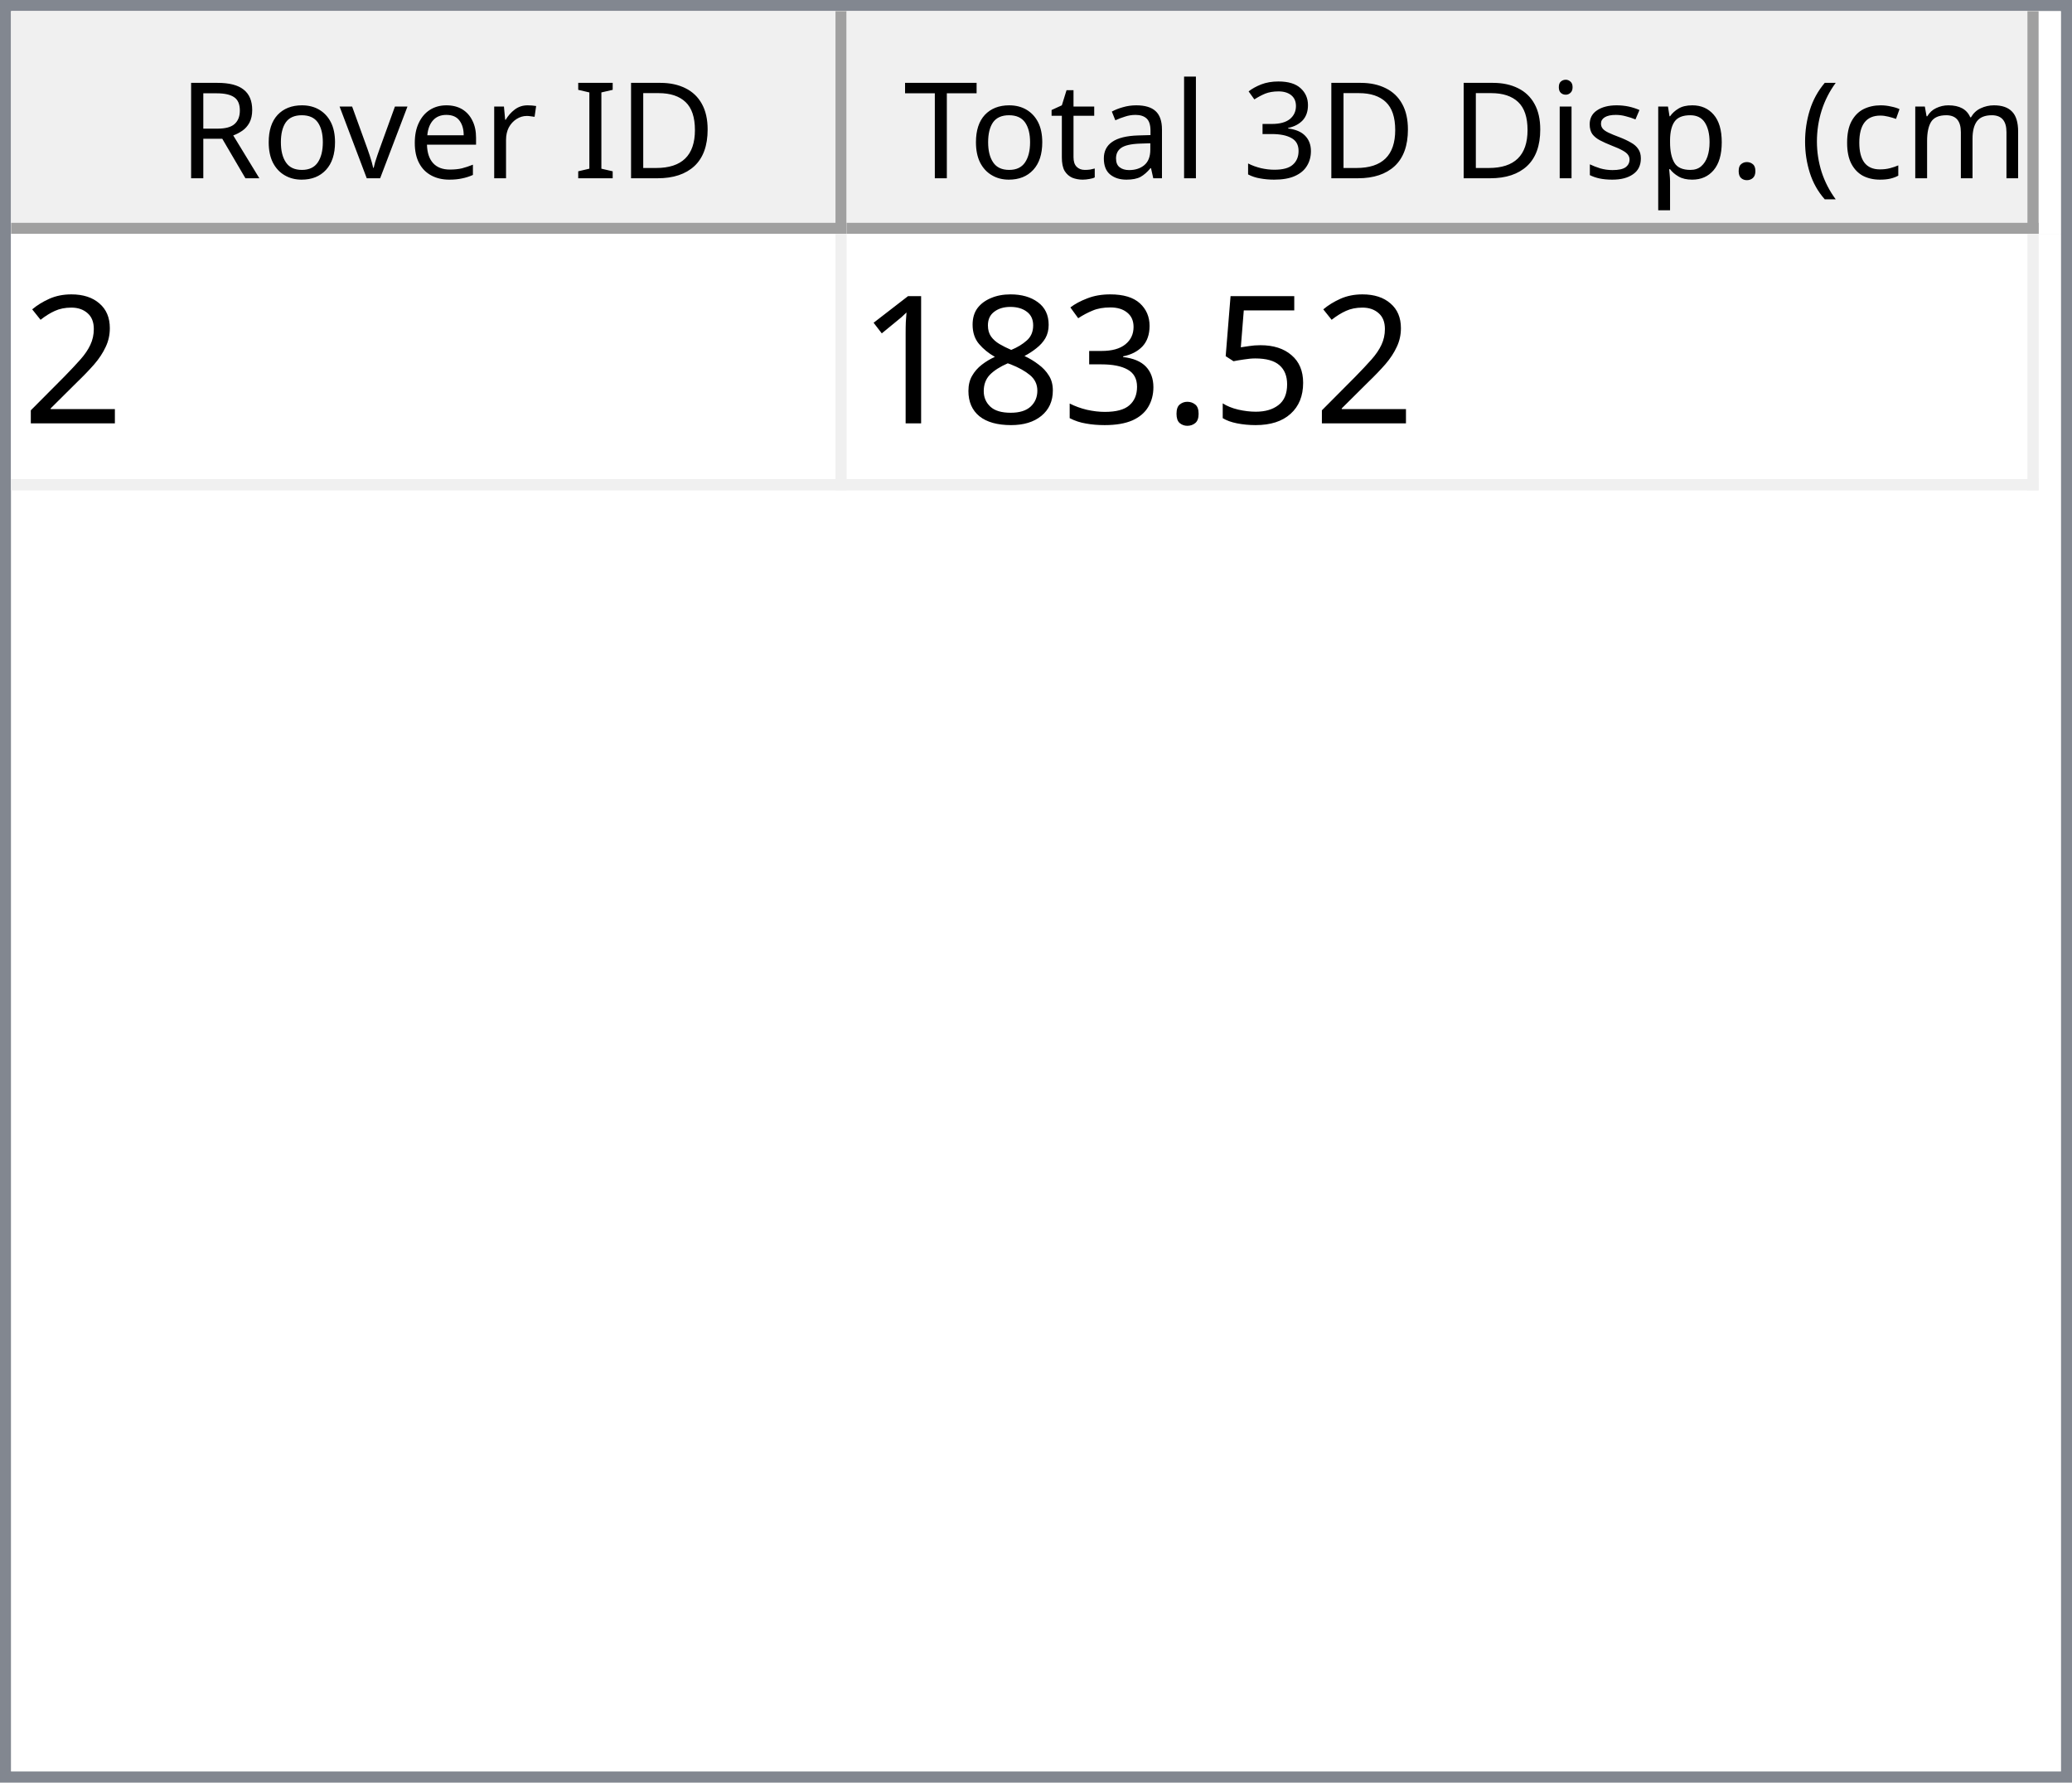
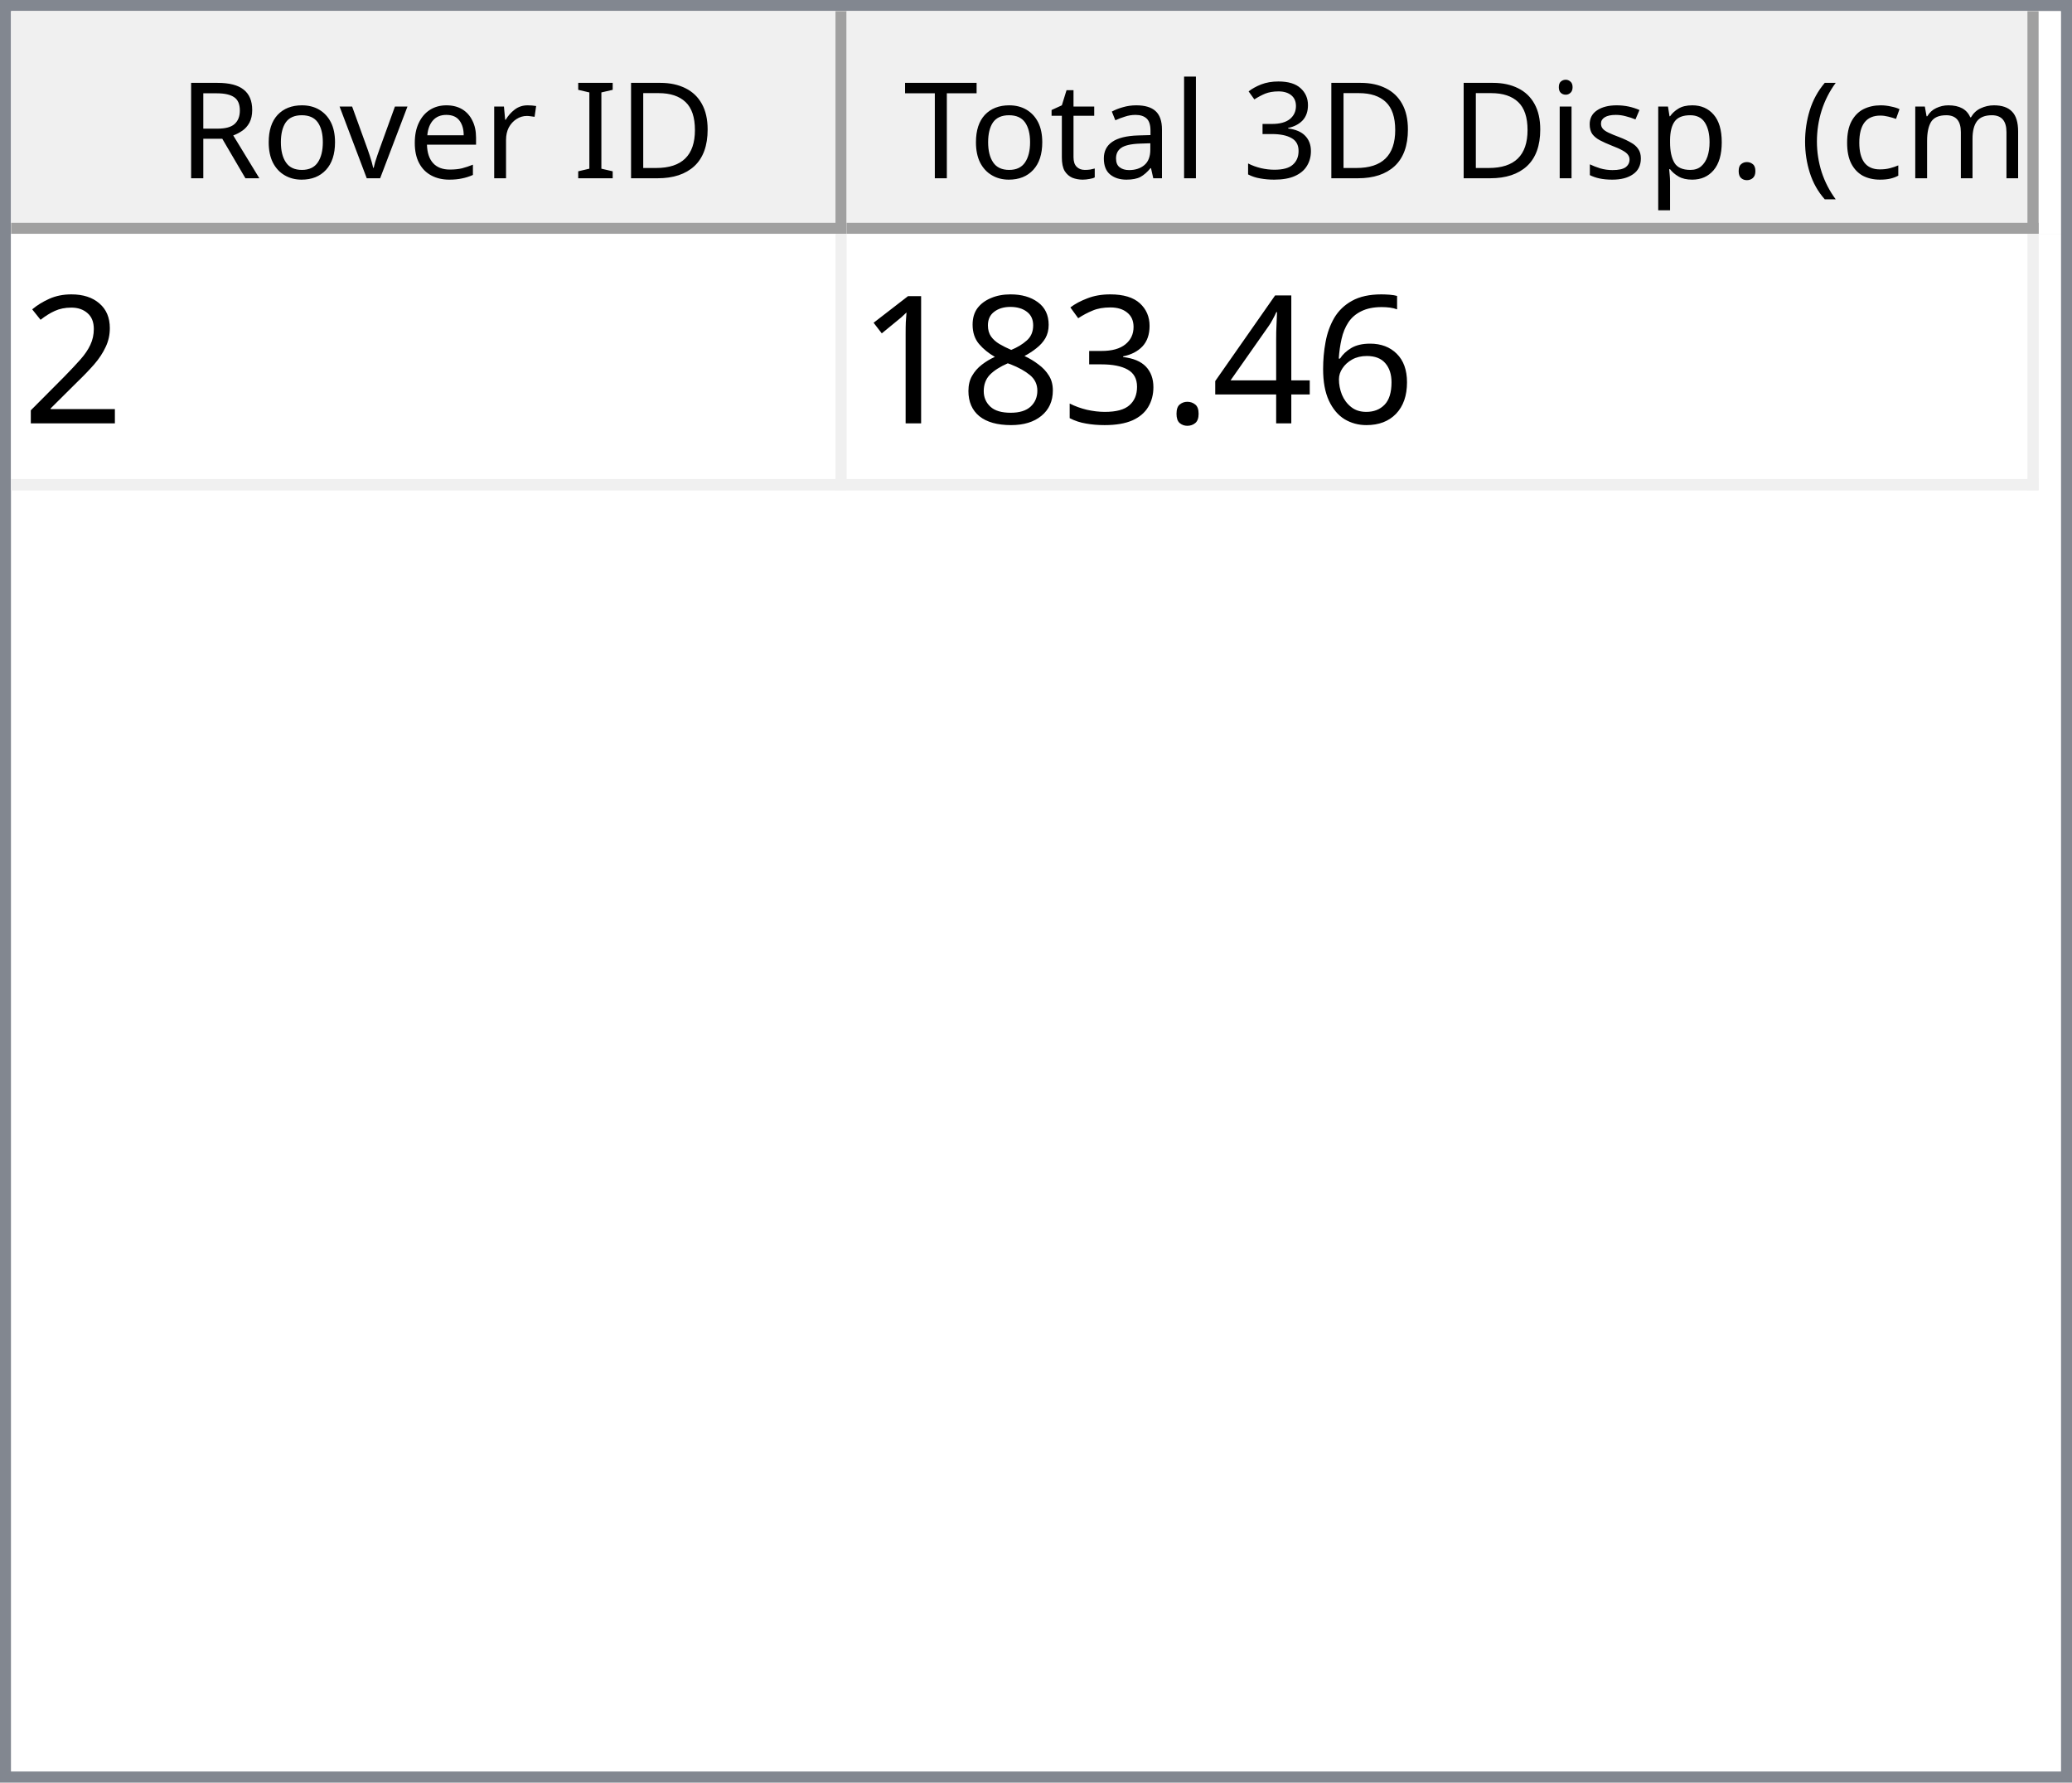
<svg xmlns="http://www.w3.org/2000/svg" style="fill-opacity:1; color-rendering:auto; color-interpolation:auto; text-rendering:auto; stroke:black; stroke-linecap:square; stroke-miterlimit:10; shape-rendering:auto; stroke-opacity:1; fill:black; stroke-dasharray:none; font-weight:normal; stroke-width:1; font-family:'Dialog'; font-style:normal; stroke-linejoin:miter; font-size:12px; stroke-dashoffset:0; image-rendering:auto;" width="186" height="160">
  <defs id="genericDefs" />
  <g>
    <defs id="defs1">
      <clipPath clipPathUnits="userSpaceOnUse" id="clipPath1">
        <path d="M0 0 L186 0 L186 160 L0 160 L0 0 Z" />
      </clipPath>
      <clipPath clipPathUnits="userSpaceOnUse" id="clipPath2">
        <path d="M0 0 L0 160 L186 160 L186 0 Z" />
      </clipPath>
      <clipPath clipPathUnits="userSpaceOnUse" id="clipPath3">
        <path d="M0 0 L0 20 L184 20 L184 0 Z" />
      </clipPath>
      <clipPath clipPathUnits="userSpaceOnUse" id="clipPath4">
        <path d="M0 0 L0 20 L75 20 L75 0 Z" />
      </clipPath>
      <clipPath clipPathUnits="userSpaceOnUse" id="clipPath5">
        <path d="M1 1 L1 19 L74 19 L74 1 Z" />
      </clipPath>
      <clipPath clipPathUnits="userSpaceOnUse" id="clipPath6">
        <path d="M0 0 L0 18 L73 18 L73 0 Z" />
      </clipPath>
      <clipPath clipPathUnits="userSpaceOnUse" id="clipPath7">
        <path d="M-0.5 -0.5 L-0.5 19.5 L74.5 19.5 L74.5 -0.5 Z" />
      </clipPath>
      <clipPath clipPathUnits="userSpaceOnUse" id="clipPath8">
        <path d="M0 0 L0 20 L107 20 L107 0 Z" />
      </clipPath>
      <clipPath clipPathUnits="userSpaceOnUse" id="clipPath9">
        <path d="M1 1 L1 19 L106 19 L106 1 Z" />
      </clipPath>
      <clipPath clipPathUnits="userSpaceOnUse" id="clipPath10">
        <path d="M0 0 L0 18 L105 18 L105 0 Z" />
      </clipPath>
      <clipPath clipPathUnits="userSpaceOnUse" id="clipPath11">
        <path d="M-0.5 -0.5 L-0.5 19.5 L106.5 19.5 L106.5 -0.5 Z" />
      </clipPath>
      <clipPath clipPathUnits="userSpaceOnUse" id="clipPath12">
        <path d="M0 0 L0 138 L184 138 L184 0 Z" />
      </clipPath>
      <clipPath clipPathUnits="userSpaceOnUse" id="clipPath13">
        <path d="M0 0 L0 23 L182 23 L182 0 Z" />
      </clipPath>
      <clipPath clipPathUnits="userSpaceOnUse" id="clipPath14">
        <path d="M-0.5 -0.5 L-0.5 22.5 L181.5 22.5 L181.5 -0.5 Z" />
      </clipPath>
      <clipPath clipPathUnits="userSpaceOnUse" id="clipPath15">
        <path d="M0 0 L0 22 L74 22 L74 0 Z" />
      </clipPath>
      <clipPath clipPathUnits="userSpaceOnUse" id="clipPath16">
        <path d="M0 0 L0 22 L106 22 L106 0 Z" />
      </clipPath>
      <font horiz-adv-x="64.551" id="font1">
        <font-face ascent="107.91" descent="25.098" units-per-em="100" style="font-style:normal; font-family:Segoe UI; font-weight:normal;" />
        <missing-glyph horiz-adv-x="64.551" d="M8.109 0 L8.109 68.266 L56.453 68.266 L56.453 0 L8.109 0 ZM15.328 7.234 L49.219 7.234 L49.219 61.031 L15.328 61.031 L15.328 7.234 Z" />
        <glyph unicode="D" horiz-adv-x="70.117" d="M9.188 0 L9.188 70.016 L28.516 70.016 Q65.531 70.016 65.531 35.891 Q65.531 19.672 55.25 9.836 Q44.969 0 27.734 0 L9.188 0 ZM17.391 62.594 L17.391 7.422 L27.828 7.422 Q41.609 7.422 49.273 14.797 Q56.938 22.172 56.938 35.688 Q56.938 62.594 28.328 62.594 L17.391 62.594 Z" />
        <glyph unicode="I" horiz-adv-x="26.611" d="M17.391 0 L9.188 0 L9.188 70.016 L17.391 70.016 L17.391 0 Z" />
        <glyph unicode=" " horiz-adv-x="27.393" d="" />
        <glyph unicode="r" horiz-adv-x="34.766" d="M34.188 41.891 Q32.078 43.5 28.125 43.5 Q23 43.5 19.555 38.672 Q16.109 33.844 16.109 25.484 L16.109 0 L8.109 0 L8.109 50 L16.109 50 L16.109 39.703 L16.312 39.703 Q18.016 44.969 21.531 47.922 Q25.047 50.875 29.391 50.875 Q32.516 50.875 34.188 50.203 L34.188 41.891 Z" />
        <glyph unicode="e" horiz-adv-x="52.295" d="M48.297 23 L12.984 23 Q13.188 14.656 17.484 10.109 Q21.781 5.562 29.297 5.562 Q37.75 5.562 44.828 11.141 L44.828 3.609 Q38.234 -1.172 27.391 -1.172 Q16.797 -1.172 10.742 5.641 Q4.688 12.453 4.688 24.812 Q4.688 36.469 11.305 43.82 Q17.922 51.172 27.734 51.172 Q37.547 51.172 42.922 44.828 Q48.297 38.484 48.297 27.203 L48.297 23 ZM40.094 29.781 Q40.047 36.719 36.75 40.578 Q33.453 44.438 27.594 44.438 Q21.922 44.438 17.969 40.383 Q14.016 36.328 13.094 29.781 L40.094 29.781 Z" />
        <glyph unicode="v" horiz-adv-x="47.9" d="M47.406 50 L27.484 0 L19.625 0 L0.688 50 L9.469 50 L22.172 13.672 Q23.578 9.672 23.922 6.688 L24.125 6.688 Q24.609 10.453 25.688 13.484 L38.969 50 L47.406 50 Z" />
        <glyph unicode="o" horiz-adv-x="58.594" d="M29 -1.172 Q17.922 -1.172 11.305 5.836 Q4.688 12.844 4.688 24.422 Q4.688 37.016 11.57 44.094 Q18.453 51.172 30.172 51.172 Q41.359 51.172 47.633 44.289 Q53.906 37.406 53.906 25.203 Q53.906 13.234 47.141 6.031 Q40.375 -1.172 29 -1.172 ZM29.594 44.438 Q21.875 44.438 17.383 39.188 Q12.891 33.938 12.891 24.703 Q12.891 15.828 17.43 10.695 Q21.969 5.562 29.594 5.562 Q37.359 5.562 41.531 10.594 Q45.703 15.625 45.703 24.906 Q45.703 34.281 41.531 39.359 Q37.359 44.438 29.594 44.438 Z" />
        <glyph unicode="R" horiz-adv-x="59.814" d="M59.375 0 L49.609 0 L37.891 19.625 Q36.281 22.359 34.766 24.289 Q33.25 26.219 31.664 27.438 Q30.078 28.656 28.25 29.219 Q26.422 29.781 24.125 29.781 L17.391 29.781 L17.391 0 L9.188 0 L9.188 70.016 L30.078 70.016 Q34.672 70.016 38.555 68.867 Q42.438 67.719 45.289 65.375 Q48.141 63.031 49.758 59.547 Q51.375 56.062 51.375 51.375 Q51.375 47.703 50.273 44.656 Q49.172 41.609 47.148 39.211 Q45.125 36.812 42.266 35.133 Q39.406 33.453 35.844 32.516 L35.844 32.328 Q37.594 31.547 38.891 30.547 Q40.188 29.547 41.359 28.18 Q42.531 26.812 43.68 25.078 Q44.828 23.344 46.234 21.047 L59.375 0 ZM17.391 62.594 L17.391 37.203 L28.516 37.203 Q31.594 37.203 34.203 38.133 Q36.812 39.062 38.719 40.797 Q40.625 42.531 41.703 45.047 Q42.781 47.562 42.781 50.688 Q42.781 56.297 39.141 59.445 Q35.5 62.594 28.609 62.594 L17.391 62.594 Z" />
        <glyph unicode=")" horiz-adv-x="30.176" d="M8.297 -15.922 L1.172 -15.922 Q16.406 2.344 16.406 26.812 Q16.406 51.469 1.078 70.016 L8.297 70.016 Q23.531 52.156 23.531 26.703 Q23.531 1.375 8.297 -15.922 Z" />
        <glyph unicode="m" horiz-adv-x="86.133" d="M79.109 0 L71.094 0 L71.094 28.719 Q71.094 37.016 68.531 40.727 Q65.969 44.438 59.906 44.438 Q54.781 44.438 51.195 39.75 Q47.609 35.062 47.609 28.516 L47.609 0 L39.594 0 L39.594 29.688 Q39.594 44.438 28.219 44.438 Q22.953 44.438 19.531 40.016 Q16.109 35.594 16.109 28.516 L16.109 0 L8.109 0 L8.109 50 L16.109 50 L16.109 42.094 L16.312 42.094 Q21.625 51.172 31.844 51.172 Q36.969 51.172 40.773 48.312 Q44.578 45.453 46 40.828 Q51.562 51.172 62.594 51.172 Q79.109 51.172 79.109 30.812 L79.109 0 Z" />
        <glyph unicode="c" horiz-adv-x="46.191" d="M42.188 2.297 Q36.422 -1.172 28.516 -1.172 Q17.828 -1.172 11.258 5.789 Q4.688 12.75 4.688 23.828 Q4.688 36.188 11.766 43.68 Q18.844 51.172 30.672 51.172 Q37.25 51.172 42.281 48.734 L42.281 40.531 Q36.719 44.438 30.375 44.438 Q22.703 44.438 17.797 38.945 Q12.891 33.453 12.891 24.516 Q12.891 15.719 17.508 10.641 Q22.125 5.562 29.891 5.562 Q36.422 5.562 42.188 9.906 L42.188 2.297 Z" />
        <glyph unicode="(" horiz-adv-x="30.176" d="M29.109 -15.922 L21.969 -15.922 Q6.844 1.375 6.844 26.703 Q6.844 52.156 21.969 70.016 L29.203 70.016 Q13.875 51.469 13.875 26.812 Q13.875 2.344 29.109 -15.922 Z" />
        <glyph unicode="." horiz-adv-x="21.68" d="M10.891 -1.078 Q8.641 -1.078 7.055 0.539 Q5.469 2.156 5.469 4.391 Q5.469 6.641 7.055 8.273 Q8.641 9.906 10.891 9.906 Q13.188 9.906 14.797 8.273 Q16.406 6.641 16.406 4.391 Q16.406 2.156 14.797 0.539 Q13.188 -1.078 10.891 -1.078 Z" />
        <glyph unicode="p" horiz-adv-x="58.789" d="M16.312 7.234 L16.109 7.234 L16.109 -23 L8.109 -23 L8.109 50 L16.109 50 L16.109 41.219 L16.312 41.219 Q22.219 51.172 33.594 51.172 Q43.266 51.172 48.688 44.461 Q54.109 37.75 54.109 26.469 Q54.109 13.922 48 6.375 Q41.891 -1.172 31.297 -1.172 Q21.578 -1.172 16.312 7.234 ZM16.109 27.391 L16.109 20.406 Q16.109 14.203 20.141 9.883 Q24.172 5.562 30.375 5.562 Q37.641 5.562 41.773 11.133 Q45.906 16.703 45.906 26.609 Q45.906 34.969 42.047 39.703 Q38.188 44.438 31.594 44.438 Q24.609 44.438 20.359 39.578 Q16.109 34.719 16.109 27.391 Z" />
        <glyph unicode="s" horiz-adv-x="42.432" d="M5.078 1.812 L5.078 10.406 Q11.625 5.562 19.484 5.562 Q30.031 5.562 30.031 12.594 Q30.031 14.594 29.125 15.992 Q28.219 17.391 26.68 18.461 Q25.141 19.531 23.07 20.383 Q21 21.234 18.609 22.172 Q15.281 23.484 12.766 24.828 Q10.25 26.172 8.57 27.859 Q6.891 29.547 6.031 31.695 Q5.172 33.844 5.172 36.719 Q5.172 40.234 6.789 42.945 Q8.406 45.656 11.086 47.484 Q13.766 49.312 17.211 50.242 Q20.656 51.172 24.312 51.172 Q30.812 51.172 35.938 48.922 L35.938 40.828 Q30.422 44.438 23.25 44.438 Q21 44.438 19.195 43.922 Q17.391 43.406 16.094 42.477 Q14.797 41.547 14.086 40.258 Q13.375 38.969 13.375 37.406 Q13.375 35.453 14.086 34.133 Q14.797 32.812 16.164 31.789 Q17.531 30.766 19.484 29.938 Q21.438 29.109 23.922 28.125 Q27.25 26.859 29.883 25.516 Q32.516 24.172 34.375 22.484 Q36.234 20.797 37.234 18.602 Q38.234 16.406 38.234 13.375 Q38.234 9.672 36.602 6.938 Q34.969 4.203 32.234 2.398 Q29.5 0.594 25.93 -0.289 Q22.359 -1.172 18.453 -1.172 Q10.75 -1.172 5.078 1.812 Z" />
        <glyph unicode="i" horiz-adv-x="24.219" d="M12.203 62.703 Q10.062 62.703 8.547 64.164 Q7.031 65.625 7.031 67.875 Q7.031 70.125 8.547 71.609 Q10.062 73.094 12.203 73.094 Q14.406 73.094 15.945 71.609 Q17.484 70.125 17.484 67.875 Q17.484 65.719 15.945 64.211 Q14.406 62.703 12.203 62.703 ZM16.109 0 L8.109 0 L8.109 50 L16.109 50 L16.109 0 Z" />
        <glyph unicode="3" horiz-adv-x="53.906" d="M46.531 19.828 Q46.531 15.094 44.75 11.211 Q42.969 7.328 39.719 4.57 Q36.469 1.812 31.93 0.297 Q27.391 -1.219 21.922 -1.219 Q11.922 -1.219 6 2.594 L6 11.188 Q13.094 5.609 22.219 5.609 Q25.875 5.609 28.828 6.539 Q31.781 7.469 33.906 9.227 Q36.031 10.984 37.18 13.477 Q38.328 15.969 38.328 19.094 Q38.328 32.812 18.797 32.812 L12.984 32.812 L12.984 39.594 L18.5 39.594 Q35.797 39.594 35.797 52.484 Q35.797 64.406 22.609 64.406 Q15.188 64.406 8.688 59.422 L8.688 67.188 Q15.375 71.188 24.609 71.188 Q29 71.188 32.57 69.969 Q36.141 68.75 38.68 66.555 Q41.219 64.359 42.609 61.281 Q44 58.203 44 54.5 Q44 40.672 30.031 36.719 L30.031 36.531 Q33.594 36.141 36.625 34.797 Q39.656 33.453 41.852 31.305 Q44.047 29.156 45.289 26.25 Q46.531 23.344 46.531 19.828 Z" />
        <glyph unicode="l" horiz-adv-x="24.219" d="M16.109 0 L8.109 0 L8.109 74.031 L16.109 74.031 L16.109 0 Z" />
        <glyph unicode="a" horiz-adv-x="50.879" d="M43.891 0 L35.891 0 L35.891 7.812 L35.688 7.812 Q30.469 -1.172 20.312 -1.172 Q12.844 -1.172 8.617 2.781 Q4.391 6.734 4.391 13.281 Q4.391 27.297 20.906 29.594 L35.891 31.688 Q35.891 44.438 25.594 44.438 Q16.547 44.438 9.281 38.281 L9.281 46.484 Q16.656 51.172 26.266 51.172 Q43.891 51.172 43.891 32.516 L43.891 0 ZM35.891 25.297 L23.828 23.641 Q18.266 22.859 15.43 20.875 Q12.594 18.891 12.594 13.875 Q12.594 10.203 15.211 7.883 Q17.828 5.562 22.172 5.562 Q28.125 5.562 32.008 9.742 Q35.891 13.922 35.891 20.312 L35.891 25.297 Z" />
        <glyph unicode="t" horiz-adv-x="33.887" d="M31.297 0.484 Q28.469 -1.078 23.828 -1.078 Q10.688 -1.078 10.688 13.578 L10.688 43.172 L2.094 43.172 L2.094 50 L10.688 50 L10.688 62.203 L18.703 64.797 L18.703 50 L31.297 50 L31.297 43.172 L18.703 43.172 L18.703 14.984 Q18.703 9.969 20.414 7.82 Q22.125 5.672 26.078 5.672 Q29.109 5.672 31.297 7.328 L31.297 0.484 Z" />
        <glyph unicode="T" horiz-adv-x="52.393" d="M50.594 62.594 L30.375 62.594 L30.375 0 L22.172 0 L22.172 62.594 L2 62.594 L2 70.016 L50.594 70.016 L50.594 62.594 Z" />
      </font>
      <font horiz-adv-x="75.0" id="font2">
        <font-face ascent="100.537" descent="21.973" units-per-em="100" style="font-style:normal; font-family:sans-serif; font-weight:normal;" />
        <missing-glyph horiz-adv-x="75.0" d="M12.5 0 L12.5 62.5 L62.5 62.5 L62.5 0 L12.5 0 ZM14.062 1.562 L60.938 1.562 L60.938 60.938 L14.062 60.938 L14.062 1.562 Z" />
        <glyph unicode="2" horiz-adv-x="55.615" d="M50.344 8.453 L50.344 0 L3.031 0 Q2.938 3.172 4.047 6.109 Q5.859 10.938 9.836 15.625 Q13.812 20.312 21.344 26.469 Q33.016 36.031 37.117 41.625 Q41.219 47.219 41.219 52.203 Q41.219 57.422 37.477 61.008 Q33.734 64.594 27.734 64.594 Q21.391 64.594 17.578 60.789 Q13.766 56.984 13.719 50.25 L4.688 51.172 Q5.609 61.281 11.664 66.578 Q17.719 71.875 27.938 71.875 Q38.234 71.875 44.242 66.164 Q50.25 60.453 50.25 52 Q50.25 47.703 48.492 43.555 Q46.734 39.406 42.656 34.812 Q38.578 30.219 29.109 22.219 Q21.188 15.578 18.945 13.211 Q16.703 10.844 15.234 8.453 L50.344 8.453 Z" />
-         <glyph unicode="5" horiz-adv-x="55.615" d="M4.156 18.75 L13.375 19.531 Q14.406 12.797 18.141 9.398 Q21.875 6 27.156 6 Q33.5 6 37.891 10.789 Q42.281 15.578 42.281 23.484 Q42.281 31 38.062 35.352 Q33.844 39.703 27 39.703 Q22.75 39.703 19.336 37.773 Q15.922 35.844 13.969 32.766 L5.719 33.844 L12.641 70.609 L48.25 70.609 L48.25 62.203 L19.672 62.203 L15.828 42.969 Q22.266 47.469 29.344 47.469 Q38.719 47.469 45.164 40.969 Q51.609 34.469 51.609 24.266 Q51.609 14.547 45.953 7.469 Q39.062 -1.219 27.156 -1.219 Q17.391 -1.219 11.211 4.25 Q5.031 9.719 4.156 18.75 Z" />
+         <glyph unicode="6" horiz-adv-x="55.615" d="M49.75 54.047 L41.016 53.375 Q39.844 58.547 37.703 60.891 Q34.125 64.656 28.906 64.656 Q24.703 64.656 21.531 62.312 Q17.391 59.281 14.992 53.469 Q12.594 47.656 12.5 36.922 Q15.672 41.75 20.266 44.094 Q24.859 46.438 29.891 46.438 Q38.672 46.438 44.852 39.969 Q51.031 33.5 51.031 23.25 Q51.031 16.5 48.125 10.719 Q45.219 4.938 40.141 1.859 Q35.062 -1.219 28.609 -1.219 Q17.625 -1.219 10.695 6.859 Q3.766 14.938 3.766 33.5 Q3.766 54.25 11.422 63.672 Q18.109 71.875 29.438 71.875 Q37.891 71.875 43.289 67.141 Q48.688 62.406 49.75 54.047 ZM13.875 23.188 Q13.875 18.656 15.797 14.508 Q17.719 10.359 21.188 8.18 Q24.656 6 28.469 6 Q34.031 6 38.039 10.492 Q42.047 14.984 42.047 22.703 Q42.047 30.125 38.086 34.398 Q34.125 38.672 28.125 38.672 Q22.172 38.672 18.023 34.398 Q13.875 30.125 13.875 23.188 Z" />
+         <glyph unicode="4" horiz-adv-x="55.615" d="M32.328 0 L32.328 17.141 L1.266 17.141 L1.266 25.203 L33.938 71.578 L41.109 71.578 L41.109 25.203 L50.781 25.203 L50.781 17.141 L41.109 17.141 L41.109 0 L32.328 0 ZM32.328 25.203 L32.328 57.469 L9.906 25.203 L32.328 25.203 Z" />
        <glyph unicode="." horiz-adv-x="27.783" d="M9.078 0 L9.078 10.016 L19.094 10.016 L19.094 0 L9.078 0 Z" />
        <glyph unicode="3" horiz-adv-x="55.615" d="M4.203 18.891 L12.984 20.062 Q14.5 12.594 18.141 9.297 Q21.781 6 27 6 Q33.203 6 37.477 10.297 Q41.75 14.594 41.75 20.953 Q41.75 27 37.797 30.93 Q33.844 34.859 27.734 34.859 Q25.25 34.859 21.531 33.891 L22.516 41.609 Q23.391 41.5 23.922 41.5 Q29.547 41.5 34.039 44.43 Q38.531 47.359 38.531 53.469 Q38.531 58.297 35.258 61.477 Q31.984 64.656 26.812 64.656 Q21.688 64.656 18.266 61.43 Q14.844 58.203 13.875 51.766 L5.078 53.328 Q6.688 62.156 12.398 67.016 Q18.109 71.875 26.609 71.875 Q32.469 71.875 37.398 69.359 Q42.328 66.844 44.945 62.5 Q47.562 58.156 47.562 53.266 Q47.562 48.641 45.07 44.828 Q42.578 41.016 37.703 38.766 Q44.047 37.312 47.562 32.695 Q51.078 28.078 51.078 21.141 Q51.078 11.766 44.242 5.25 Q37.406 -1.266 26.953 -1.266 Q17.531 -1.266 11.305 4.352 Q5.078 9.969 4.203 18.891 Z" />
        <glyph unicode="8" horiz-adv-x="55.615" d="M17.672 38.812 Q12.203 40.828 9.57 44.539 Q6.938 48.25 6.938 53.422 Q6.938 61.234 12.555 66.555 Q18.172 71.875 27.484 71.875 Q36.859 71.875 42.578 66.43 Q48.297 60.984 48.297 53.172 Q48.297 48.188 45.68 44.508 Q43.062 40.828 37.75 38.812 Q44.344 36.672 47.781 31.883 Q51.219 27.094 51.219 20.453 Q51.219 11.281 44.727 5.031 Q38.234 -1.219 27.641 -1.219 Q17.047 -1.219 10.547 5.055 Q4.047 11.328 4.047 20.703 Q4.047 27.688 7.594 32.398 Q11.141 37.109 17.672 38.812 ZM15.922 53.719 Q15.922 48.641 19.195 45.414 Q22.469 42.188 27.688 42.188 Q32.766 42.188 36.016 45.383 Q39.266 48.578 39.266 53.219 Q39.266 58.062 35.914 61.359 Q32.562 64.656 27.594 64.656 Q22.562 64.656 19.242 61.43 Q15.922 58.203 15.922 53.719 ZM13.094 20.656 Q13.094 16.891 14.875 13.375 Q16.656 9.859 20.172 7.93 Q23.688 6 27.734 6 Q34.031 6 38.133 10.055 Q42.234 14.109 42.234 20.359 Q42.234 26.703 38.016 30.859 Q33.797 35.016 27.438 35.016 Q21.234 35.016 17.164 30.914 Q13.094 26.812 13.094 20.656 Z" />
        <glyph unicode="1" horiz-adv-x="55.615" d="M37.25 0 L28.469 0 L28.469 56 Q25.297 52.984 20.141 49.953 Q14.984 46.922 10.891 45.406 L10.891 53.906 Q18.266 57.375 23.781 62.305 Q29.297 67.234 31.594 71.875 L37.25 71.875 L37.25 0 Z" />
      </font>
    </defs>
    <g style="fill:white; stroke:white;">
      <rect x="0" y="0" width="186" style="clip-path:url(#clipPath1); stroke:none;" height="160" />
    </g>
    <g style="fill:white; text-rendering:optimizeSpeed; color-rendering:optimizeSpeed; image-rendering:optimizeSpeed; shape-rendering:crispEdges; stroke:white; color-interpolation:sRGB;">
      <rect x="0" width="186" height="160" y="0" style="stroke:none;" />
      <path style="stroke:none;" d="M0 160 L186 160 L186 0 L0 0 Z" />
    </g>
    <g style="fill:rgb(240,240,240); font-family:'Segoe UI'; stroke:rgb(240,240,240);">
      <rect x="0" y="0" width="186" style="clip-path:url(#clipPath2); stroke:none;" height="160" />
    </g>
    <g style="fill:rgb(130,135,144); font-family:'Segoe UI'; stroke:rgb(130,135,144);">
      <path d="M0 0 L186 0 L186 160 L0 160 L0 0 ZM1 1 L185 1 L185 159 L1 159 L1 1 Z" style="fill-rule:evenodd; clip-path:url(#clipPath2); stroke:none;" />
    </g>
    <g style="fill:white; font-family:'Segoe UI'; stroke:white;" transform="translate(1,1)">
      <rect x="0" y="0" width="184" style="clip-path:url(#clipPath3); stroke:none;" height="20" />
    </g>
    <g style="fill:rgb(240,240,240); font-family:'Segoe UI'; stroke:rgb(240,240,240);" transform="translate(1,1)">
      <rect x="0" y="0" width="75" style="clip-path:url(#clipPath4); stroke:none;" height="20" />
    </g>
    <g style="font-family:'Segoe UI';" transform="translate(2,2)">
      <text x="14" xml:space="preserve" y="14" style="clip-path:url(#clipPath6); stroke:none;">Rover ID</text>
    </g>
    <g style="fill:rgb(160,160,160); font-family:'Segoe UI'; stroke:rgb(160,160,160); stroke-linejoin:bevel;" transform="translate(1.5,1.5)">
      <line x1="74" x2="74" y1="0" style="fill:none; clip-path:url(#clipPath7);" y2="19" />
    </g>
    <g style="fill:rgb(160,160,160); font-family:'Segoe UI'; stroke:rgb(160,160,160); stroke-linejoin:bevel;" transform="matrix(1,0,0,1,1,1) translate(0.5,0.5)">
      <line x1="0" x2="74" y1="19" style="fill:none; clip-path:url(#clipPath7);" y2="19" />
    </g>
    <g style="fill:rgb(240,240,240); font-family:'Segoe UI'; stroke:rgb(240,240,240);" transform="translate(76,1)">
      <rect x="0" y="0" width="107" style="clip-path:url(#clipPath8); stroke:none;" height="20" />
    </g>
    <g style="font-family:'Segoe UI';" transform="translate(77,2)">
      <text x="1" xml:space="preserve" y="14" style="clip-path:url(#clipPath10); stroke:none;"> Total 3D Disp. (cm)</text>
    </g>
    <g style="fill:rgb(160,160,160); font-family:'Segoe UI'; stroke:rgb(160,160,160); stroke-linejoin:bevel;" transform="translate(76.5,1.5)">
      <line x1="106" x2="106" y1="0" style="fill:none; clip-path:url(#clipPath11);" y2="19" />
    </g>
    <g style="fill:rgb(160,160,160); font-family:'Segoe UI'; stroke:rgb(160,160,160); stroke-linejoin:bevel;" transform="matrix(1,0,0,1,76,1) translate(0.5,0.5)">
      <line x1="0" x2="106" y1="19" style="fill:none; clip-path:url(#clipPath11);" y2="19" />
    </g>
    <g style="fill:white; font-family:'Segoe UI'; stroke:white;" transform="translate(1,21)">
      <rect x="0" y="0" width="184" style="clip-path:url(#clipPath12); stroke:none;" height="138" />
    </g>
    <g style="fill:rgb(240,240,240); font-size:16px; font-family:sans-serif; stroke:rgb(240,240,240);" transform="translate(1,21)">
      <rect x="0" y="0" width="182" style="clip-path:url(#clipPath13); stroke:none;" height="23" />
      <line transform="translate(0.5,0.5)" x1="0" x2="181" y1="22" style="clip-path:url(#clipPath14); fill:none; stroke-linejoin:bevel;" y2="22" />
    </g>
    <g transform="matrix(1,0,0,1,1,21) translate(0.5,0.5)" style="fill:rgb(240,240,240); font-size:16px; font-family:sans-serif; stroke:rgb(240,240,240); stroke-linejoin:bevel;">
      <line x1="74" x2="74" y1="0" style="fill:none; clip-path:url(#clipPath14);" y2="22" />
    </g>
    <g transform="matrix(1,0,0,1,1,21) translate(0.5,0.5)" style="fill:rgb(240,240,240); font-size:16px; font-family:sans-serif; stroke:rgb(240,240,240); stroke-linejoin:bevel;">
      <line x1="181" x2="181" y1="0" style="fill:none; clip-path:url(#clipPath14);" y2="22" />
    </g>
    <g style="fill:white; font-size:16px; font-family:sans-serif; stroke:white;" transform="matrix(1,0,0,1,1,21)">
      <rect x="0" y="0" width="74" style="clip-path:url(#clipPath15); stroke:none;" height="22" />
      <text x="1" y="17" style="fill:black; clip-path:url(#clipPath15); stroke:none;" xml:space="preserve">2</text>
    </g>
    <g style="fill:white; font-size:16px; font-family:sans-serif; stroke:white;" transform="matrix(1,0,0,1,1,21) translate(75,0)">
      <rect x="0" y="0" width="106" style="clip-path:url(#clipPath16); stroke:none;" height="22" />
-       <text x="1" y="17" style="fill:black; clip-path:url(#clipPath16); stroke:none;" xml:space="preserve">183.52</text>
+       <text x="1" y="17" style="fill:black; clip-path:url(#clipPath16); stroke:none;" xml:space="preserve">183.46</text>
    </g>
  </g>
</svg>
